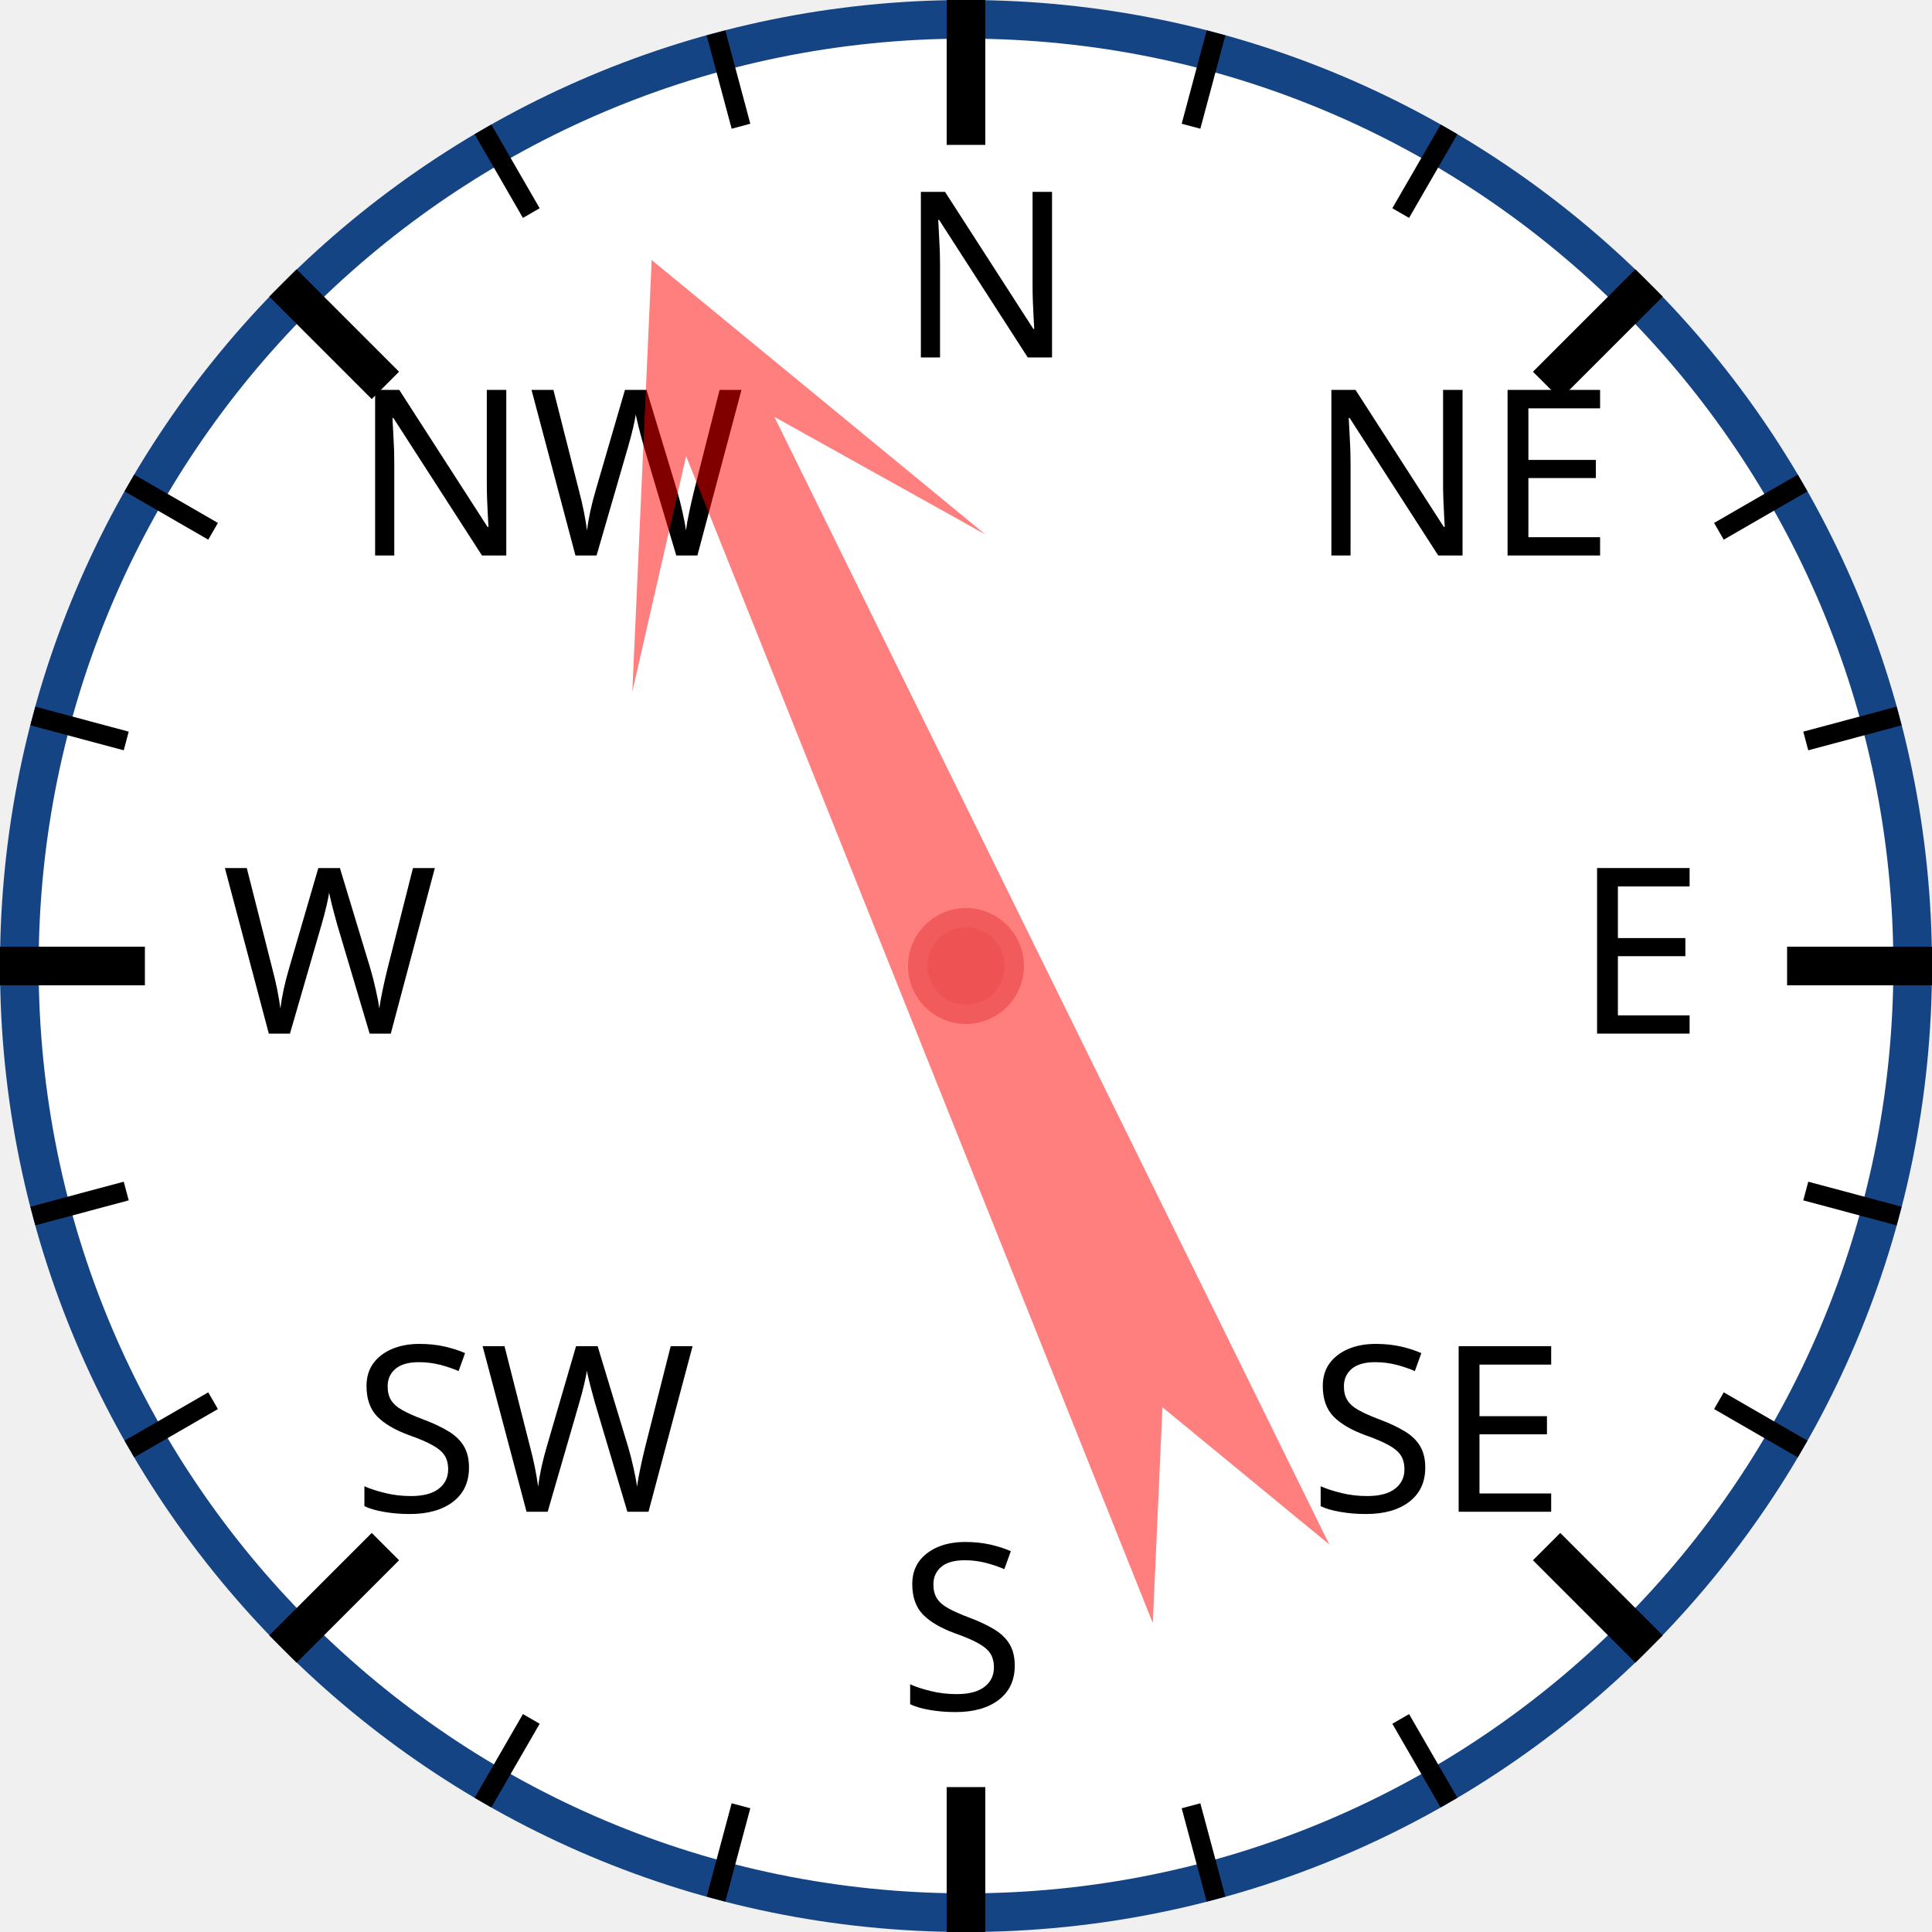
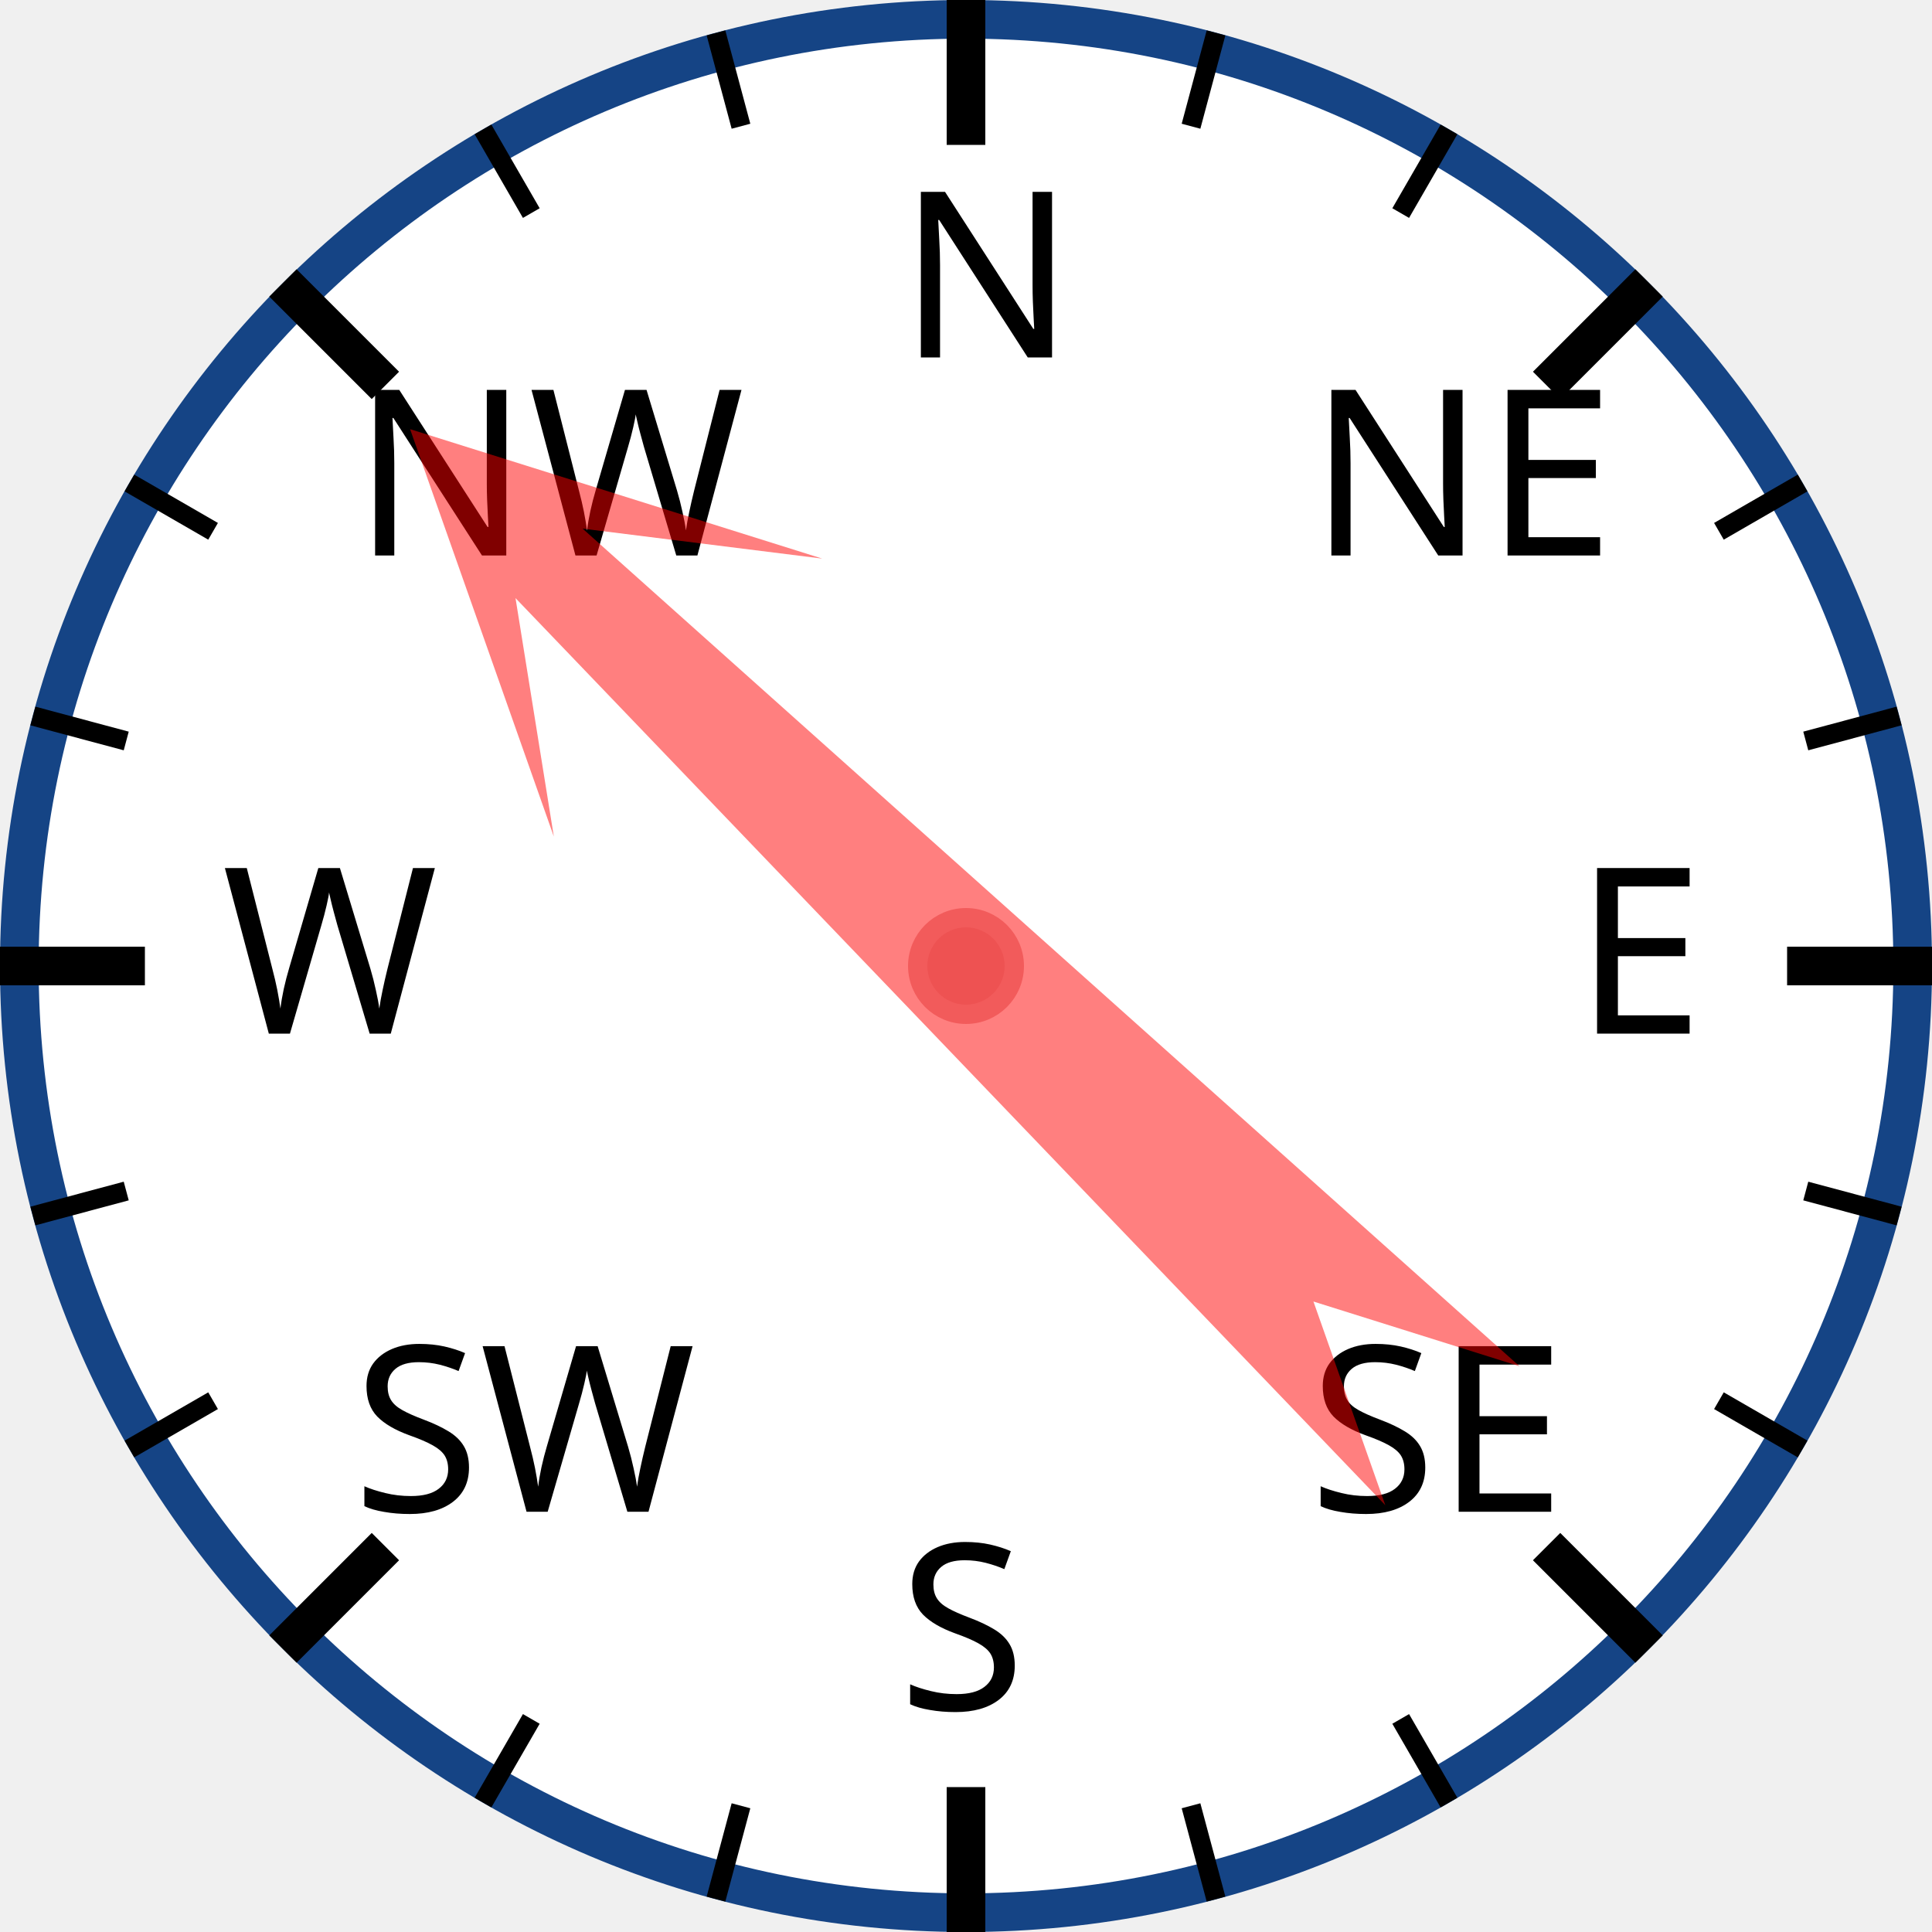
<svg xmlns="http://www.w3.org/2000/svg" width="120px" height="120px" viewBox="0 0 200 200">
  <circle cx="100" cy="100" r="98" style="fill: white; stroke: #154485; stroke-width: 4;" />
  <text x="93.0" y="37.0" style="font-family: sans-serif; font-size: 18pt;">N</text>
  <line x1="100.0" y1="0.0" x2="100.0" y2="15.0" style="stroke: black; stroke-width: 4;" />
  <line x1="74.118" y1="3.407" x2="76.706" y2="13.067" style="stroke: black; stroke-width: 2;" />
  <line x1="50" y1="13.397" x2="55" y2="22.058" style="stroke: black; stroke-width: 2;" />
  <text x="36.503" y="57.503" style="font-family: sans-serif; font-size: 18pt;">NW</text>
  <line x1="29.289" y1="29.289" x2="39.896" y2="39.896" style="stroke: black; stroke-width: 4;" />
  <line x1="13.397" y1="50" x2="22.058" y2="55" style="stroke: black; stroke-width: 2;" />
  <line x1="3.407" y1="74.118" x2="13.067" y2="76.706" style="stroke: black; stroke-width: 2;" />
  <text x="23.0" y="107.0" style="font-family: sans-serif; font-size: 18pt;">W</text>
  <line x1="0.0" y1="100.0" x2="15.0" y2="100.0" style="stroke: black; stroke-width: 4;" />
  <line x1="3.407" y1="125.882" x2="13.067" y2="123.294" style="stroke: black; stroke-width: 2;" />
  <line x1="13.397" y1="150" x2="22.058" y2="145" style="stroke: black; stroke-width: 2;" />
  <text x="36.503" y="156.497" style="font-family: sans-serif; font-size: 18pt;">SW</text>
  <line x1="29.289" y1="170.711" x2="39.896" y2="160.104" style="stroke: black; stroke-width: 4;" />
  <line x1="50" y1="186.603" x2="55" y2="177.942" style="stroke: black; stroke-width: 2;" />
  <line x1="74.118" y1="196.593" x2="76.706" y2="186.933" style="stroke: black; stroke-width: 2;" />
  <text x="93" y="177.0" style="font-family: sans-serif; font-size: 18pt;">S</text>
  <line x1="100" y1="200.0" x2="100" y2="185.0" style="stroke: black; stroke-width: 4;" />
  <line x1="125.882" y1="196.593" x2="123.294" y2="186.933" style="stroke: black; stroke-width: 2;" />
  <line x1="150.0" y1="186.603" x2="145.0" y2="177.942" style="stroke: black; stroke-width: 2;" />
  <text x="135.497" y="156.497" style="font-family: sans-serif; font-size: 18pt;">SE</text>
  <line x1="170.711" y1="170.711" x2="160.104" y2="160.104" style="stroke: black; stroke-width: 4;" />
  <line x1="186.603" y1="150" x2="177.942" y2="145" style="stroke: black; stroke-width: 2;" />
  <line x1="196.593" y1="125.882" x2="186.933" y2="123.294" style="stroke: black; stroke-width: 2;" />
  <text x="163.0" y="107" style="font-family: sans-serif; font-size: 18pt;">E</text>
  <line x1="200.0" y1="100" x2="185.0" y2="100" style="stroke: black; stroke-width: 4;" />
  <line x1="196.593" y1="74.118" x2="186.933" y2="76.706" style="stroke: black; stroke-width: 2;" />
  <line x1="186.603" y1="50" x2="177.942" y2="55" style="stroke: black; stroke-width: 2;" />
  <text x="135.497" y="57.503" style="font-family: sans-serif; font-size: 18pt;">NE</text>
  <line x1="170.711" y1="29.289" x2="160.104" y2="39.896" style="stroke: black; stroke-width: 4;" />
  <line x1="150" y1="13.397" x2="145" y2="22.058" style="stroke: black; stroke-width: 2;" />
  <line x1="125.882" y1="3.407" x2="123.294" y2="13.067" style="stroke: black; stroke-width: 2;" />
-   <polygon points="100 20 120 60 105 40 110 170 100 150 90 170 95 40 80 60" style="fill: red; fill-opacity: 0.5;" transform="rotate(336,100,100)" />
+   <polygon points="100 20 120 60 105 40 110 170 100 150 90 170 95 40 80 60" style="fill: red; fill-opacity: 0.5;" transform="rotate(314,100,100)" />
  <circle cx="100" cy="100" r="5" style="fill: #EE5252; stroke: #F25B5B; stroke-width: 2;" />
</svg>
